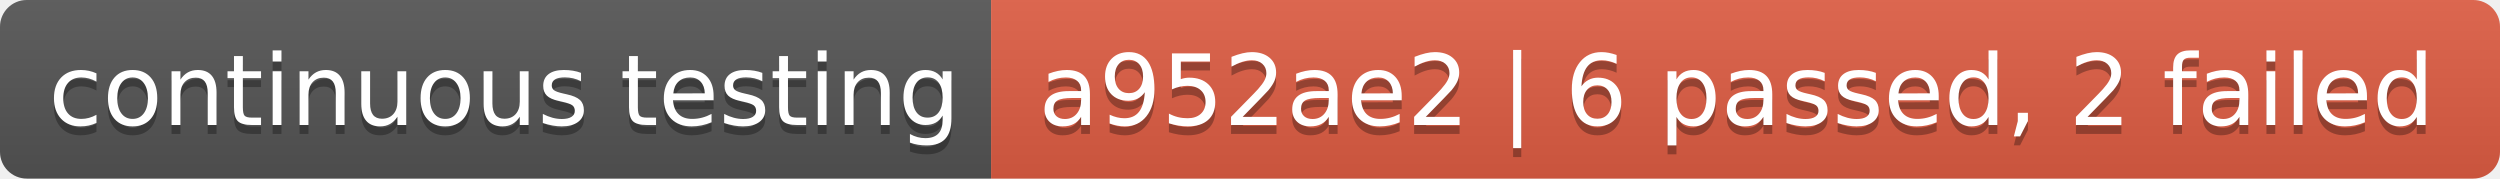
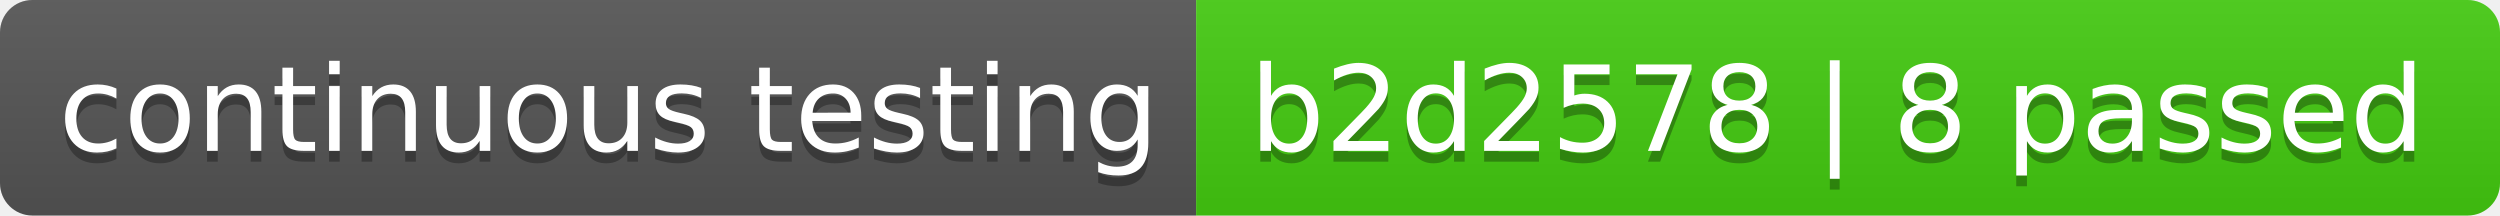
- <svg xmlns="http://www.w3.org/2000/svg" width="280" height="20" role="img" aria-label="continuous testing: a952ae2 | 6 passed, 2 failed">
+ <svg xmlns="http://www.w3.org/2000/svg" width="232" height="20" role="img" aria-label="continuous testing: b2d2578 | 8 passed">
  <linearGradient id="s" x2="0" y2="100%">
    <stop offset="0" stop-color="#bbb" stop-opacity=".1" />
    <stop offset="1" stop-opacity=".1" />
  </linearGradient>
  <clipPath id="r">
-     <rect width="280" height="20" rx="3" fill="#fff" />
+     <rect width="232" height="20" rx="3" fill="#fff" />
  </clipPath>
  <g clip-path="url(#r)">
    <rect width="111" height="20" fill="#555" />
-     <rect x="111" width="169" height="20" fill="#e05d44" />
-     <rect width="280" height="20" fill="url(#s)" />
+     <rect x="111" width="121" height="20" fill="#4c1" />
+     <rect width="232" height="20" fill="url(#s)" />
  </g>
  <g fill="#fff" text-anchor="middle" font-family="Verdana,Geneva,DejaVu Sans,sans-serif" text-rendering="geometricPrecision" font-size="110">
    <text aria-hidden="true" x="565" y="150" fill="#010101" fill-opacity=".3" transform="scale(.1)" textLength="1010">continuous testing</text>
    <text x="565" y="140" transform="scale(.1)" fill="#fff" textLength="1010">continuous testing</text>
-     <text aria-hidden="true" x="1945" y="150" fill="#010101" fill-opacity=".3" transform="scale(.1)" textLength="1590">a952ae2 | 6 passed, 2 failed</text>
-     <text x="1945" y="140" transform="scale(.1)" fill="#fff" textLength="1590">a952ae2 | 6 passed, 2 failed</text>
+     <text aria-hidden="true" x="1705" y="150" fill="#010101" fill-opacity=".3" transform="scale(.1)" textLength="1110">b2d2578 | 8 passed</text>
+     <text x="1705" y="140" transform="scale(.1)" fill="#fff" textLength="1110">b2d2578 | 8 passed</text>
  </g>
</svg>
